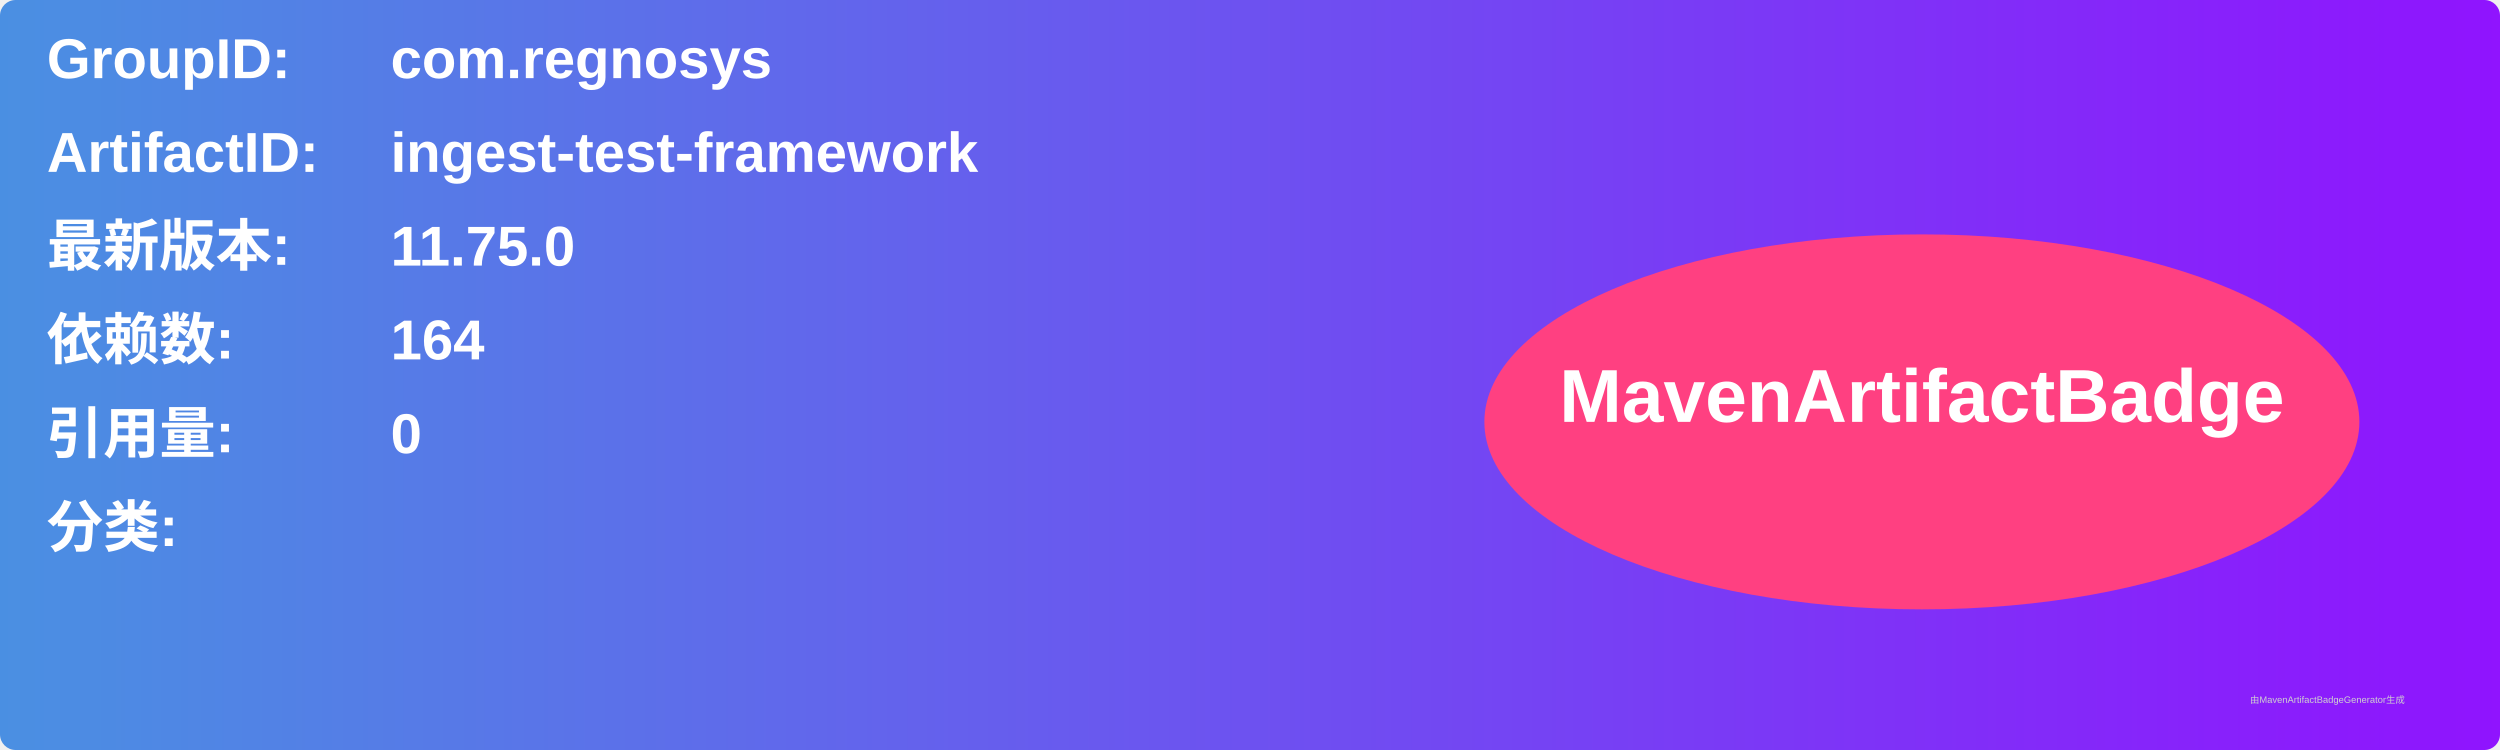
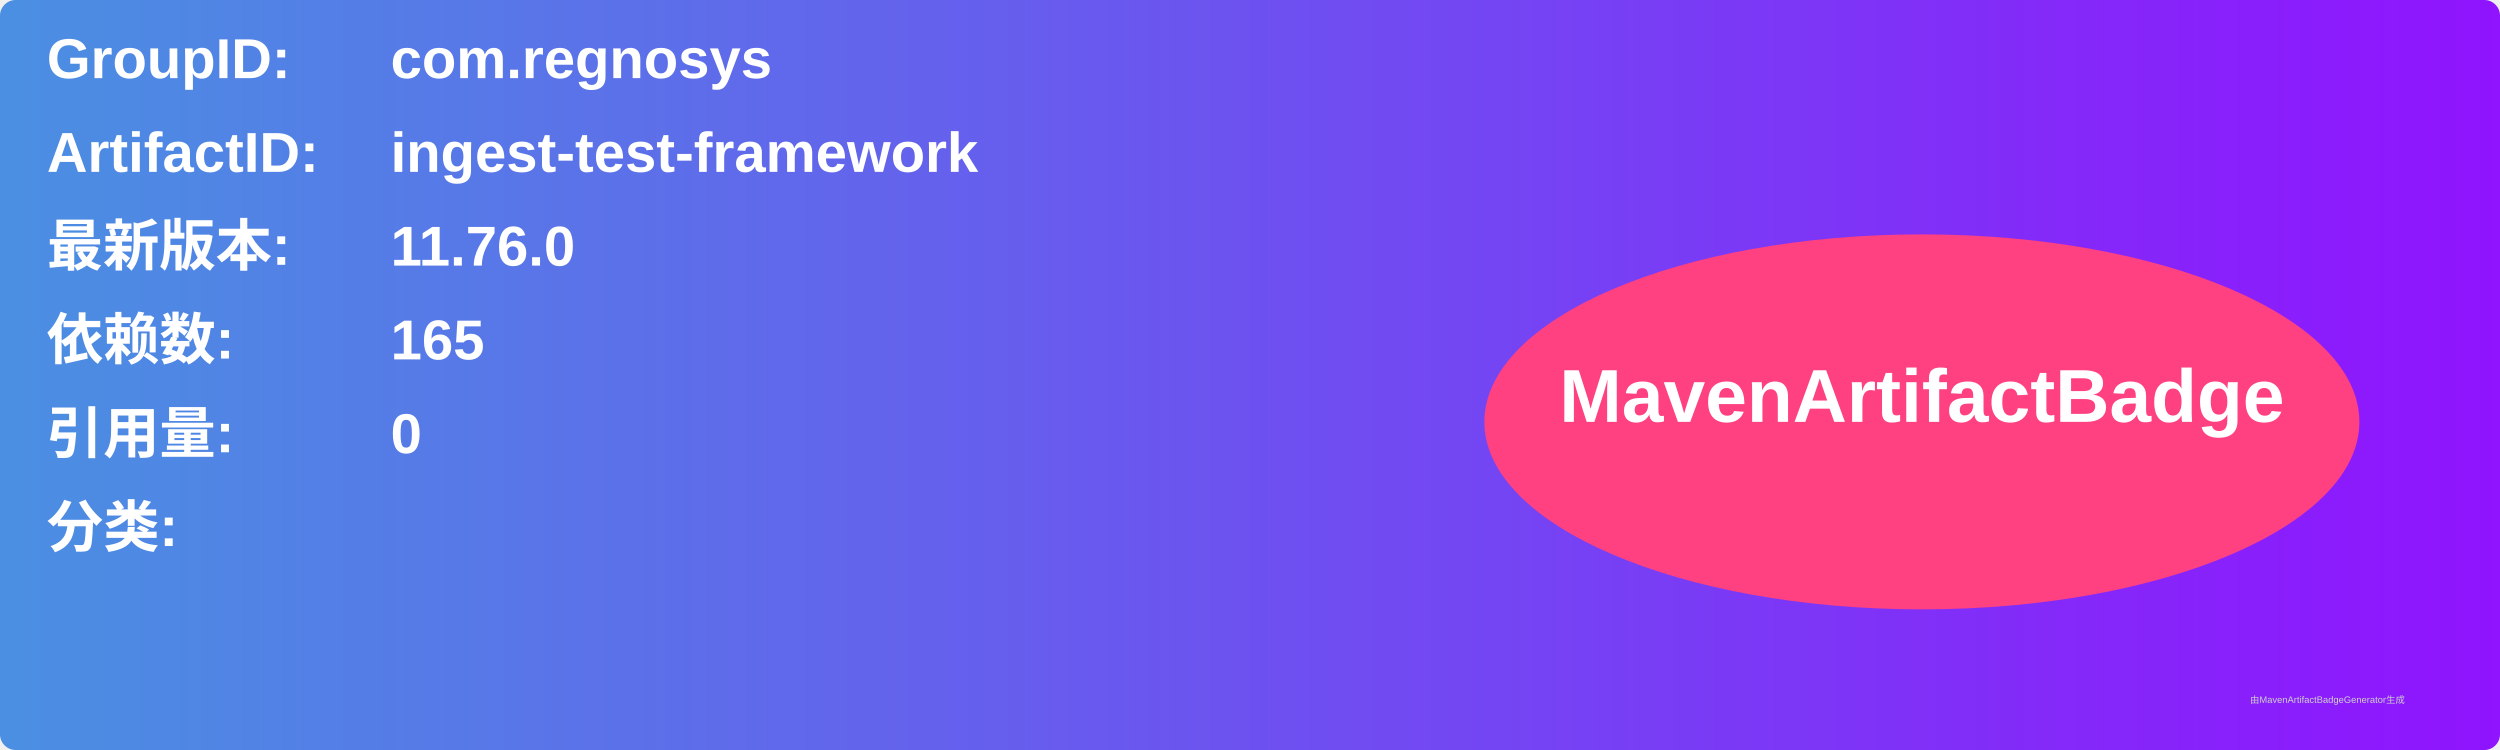
<svg xmlns="http://www.w3.org/2000/svg" width="800" height="240" viewBox="0 0 800 240">
  <linearGradient id="grad" x1="0%" y1="0%" x2="100%" y2="0%">
    <stop offset="0%" stop-color="#4a90e2" />
    <stop offset="100%" stop-color="#9013fe" />
  </linearGradient>
  <rect width="100%" height="100%" rx="5" ry="5" fill="url(#grad)" />
  <g transform="translate(15, 15)">
    <text x="0" y="10" font-family="Arial" font-size="18" fill="white" font-weight="bold" width="260">GroupID:</text>
    <text x="110" y="10" font-family="Arial" font-size="18" fill="white" font-weight="bold" width="460">com.regnosys</text>
    <text x="0" y="40" font-family="Arial" font-size="18" fill="white" font-weight="bold" width="260">ArtifactID:</text>
    <text x="110" y="40" font-family="Arial" font-size="18" fill="white" font-weight="bold" width="460">ingest-test-framework</text>
    <text x="0" y="70" font-family="Arial" font-size="18" fill="white" font-weight="bold">最新版本:</text>
    <text x="110" y="70" font-family="Arial" font-size="18" fill="white" font-weight="bold">
-       <tspan font-weight="bold">11.75.0</tspan>
+       <tspan font-weight="bold">11.76.0</tspan>
    </text>
    <text x="0" y="100" font-family="Arial" font-size="18" fill="white" font-weight="bold">依赖数: </text>
    <text x="110" y="100" font-family="Arial" font-size="18" fill="white">
-       <tspan font-weight="bold">164</tspan>
+       <tspan font-weight="bold">165</tspan>
    </text>
    <text x="0" y="130" font-family="Arial" font-size="18" fill="white" font-weight="bold">引用量: </text>
    <text x="110" y="130" font-family="Arial" font-size="18" fill="white">
      <tspan font-weight="bold">0</tspan>
    </text>
    <text x="0" y="160" font-family="Arial" font-size="18" fill="white" font-weight="bold">分类:</text>
    <text x="10" y="190" font-family="Arial" font-size="10" fill="white">
      <tspan font-weight="bold" />
    </text>
    <ellipse cx="600" cy="120" rx="140" ry="60" fill="#ff4081" />
    <text x="600" y="120" text-anchor="middle" font-family="Arial" font-size="24" fill="white" font-weight="bold">MavenArtifactBadge</text>
  </g>
  <text x="720" y="225" font-family="Arial" font-size="3" fill="#d0d0d0">由MavenArtifactBadgeGenerator生成</text>
</svg>
